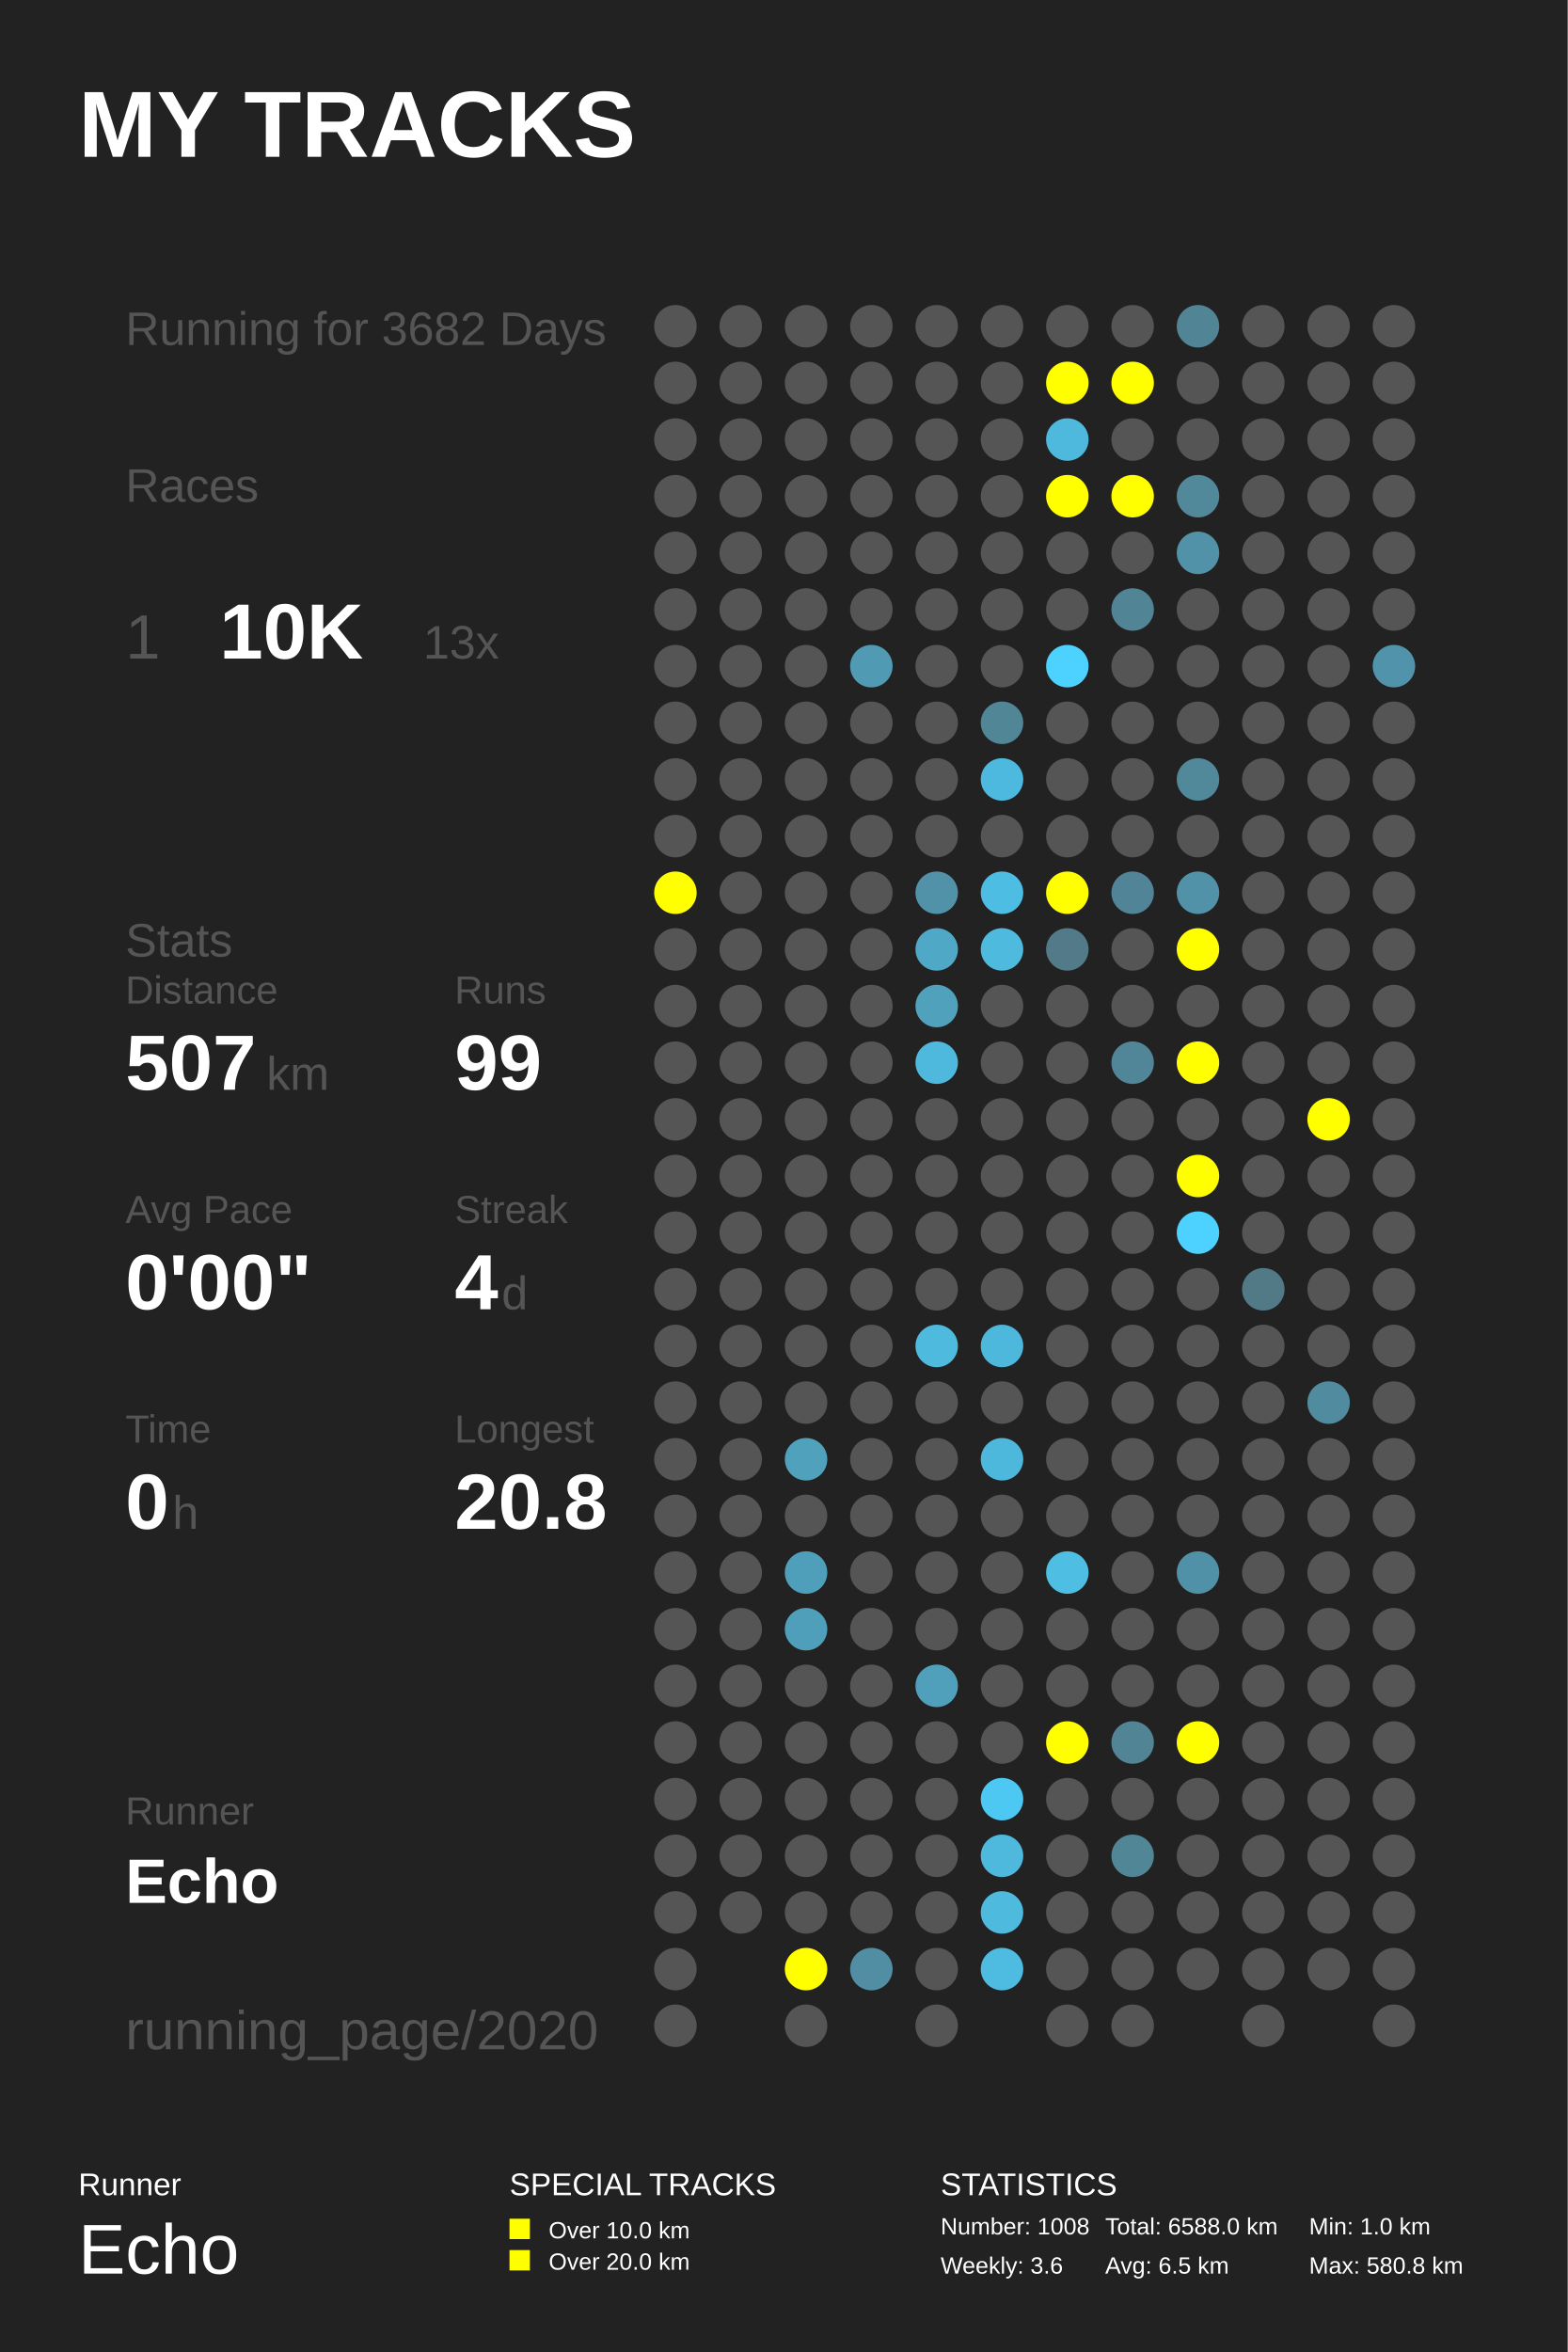
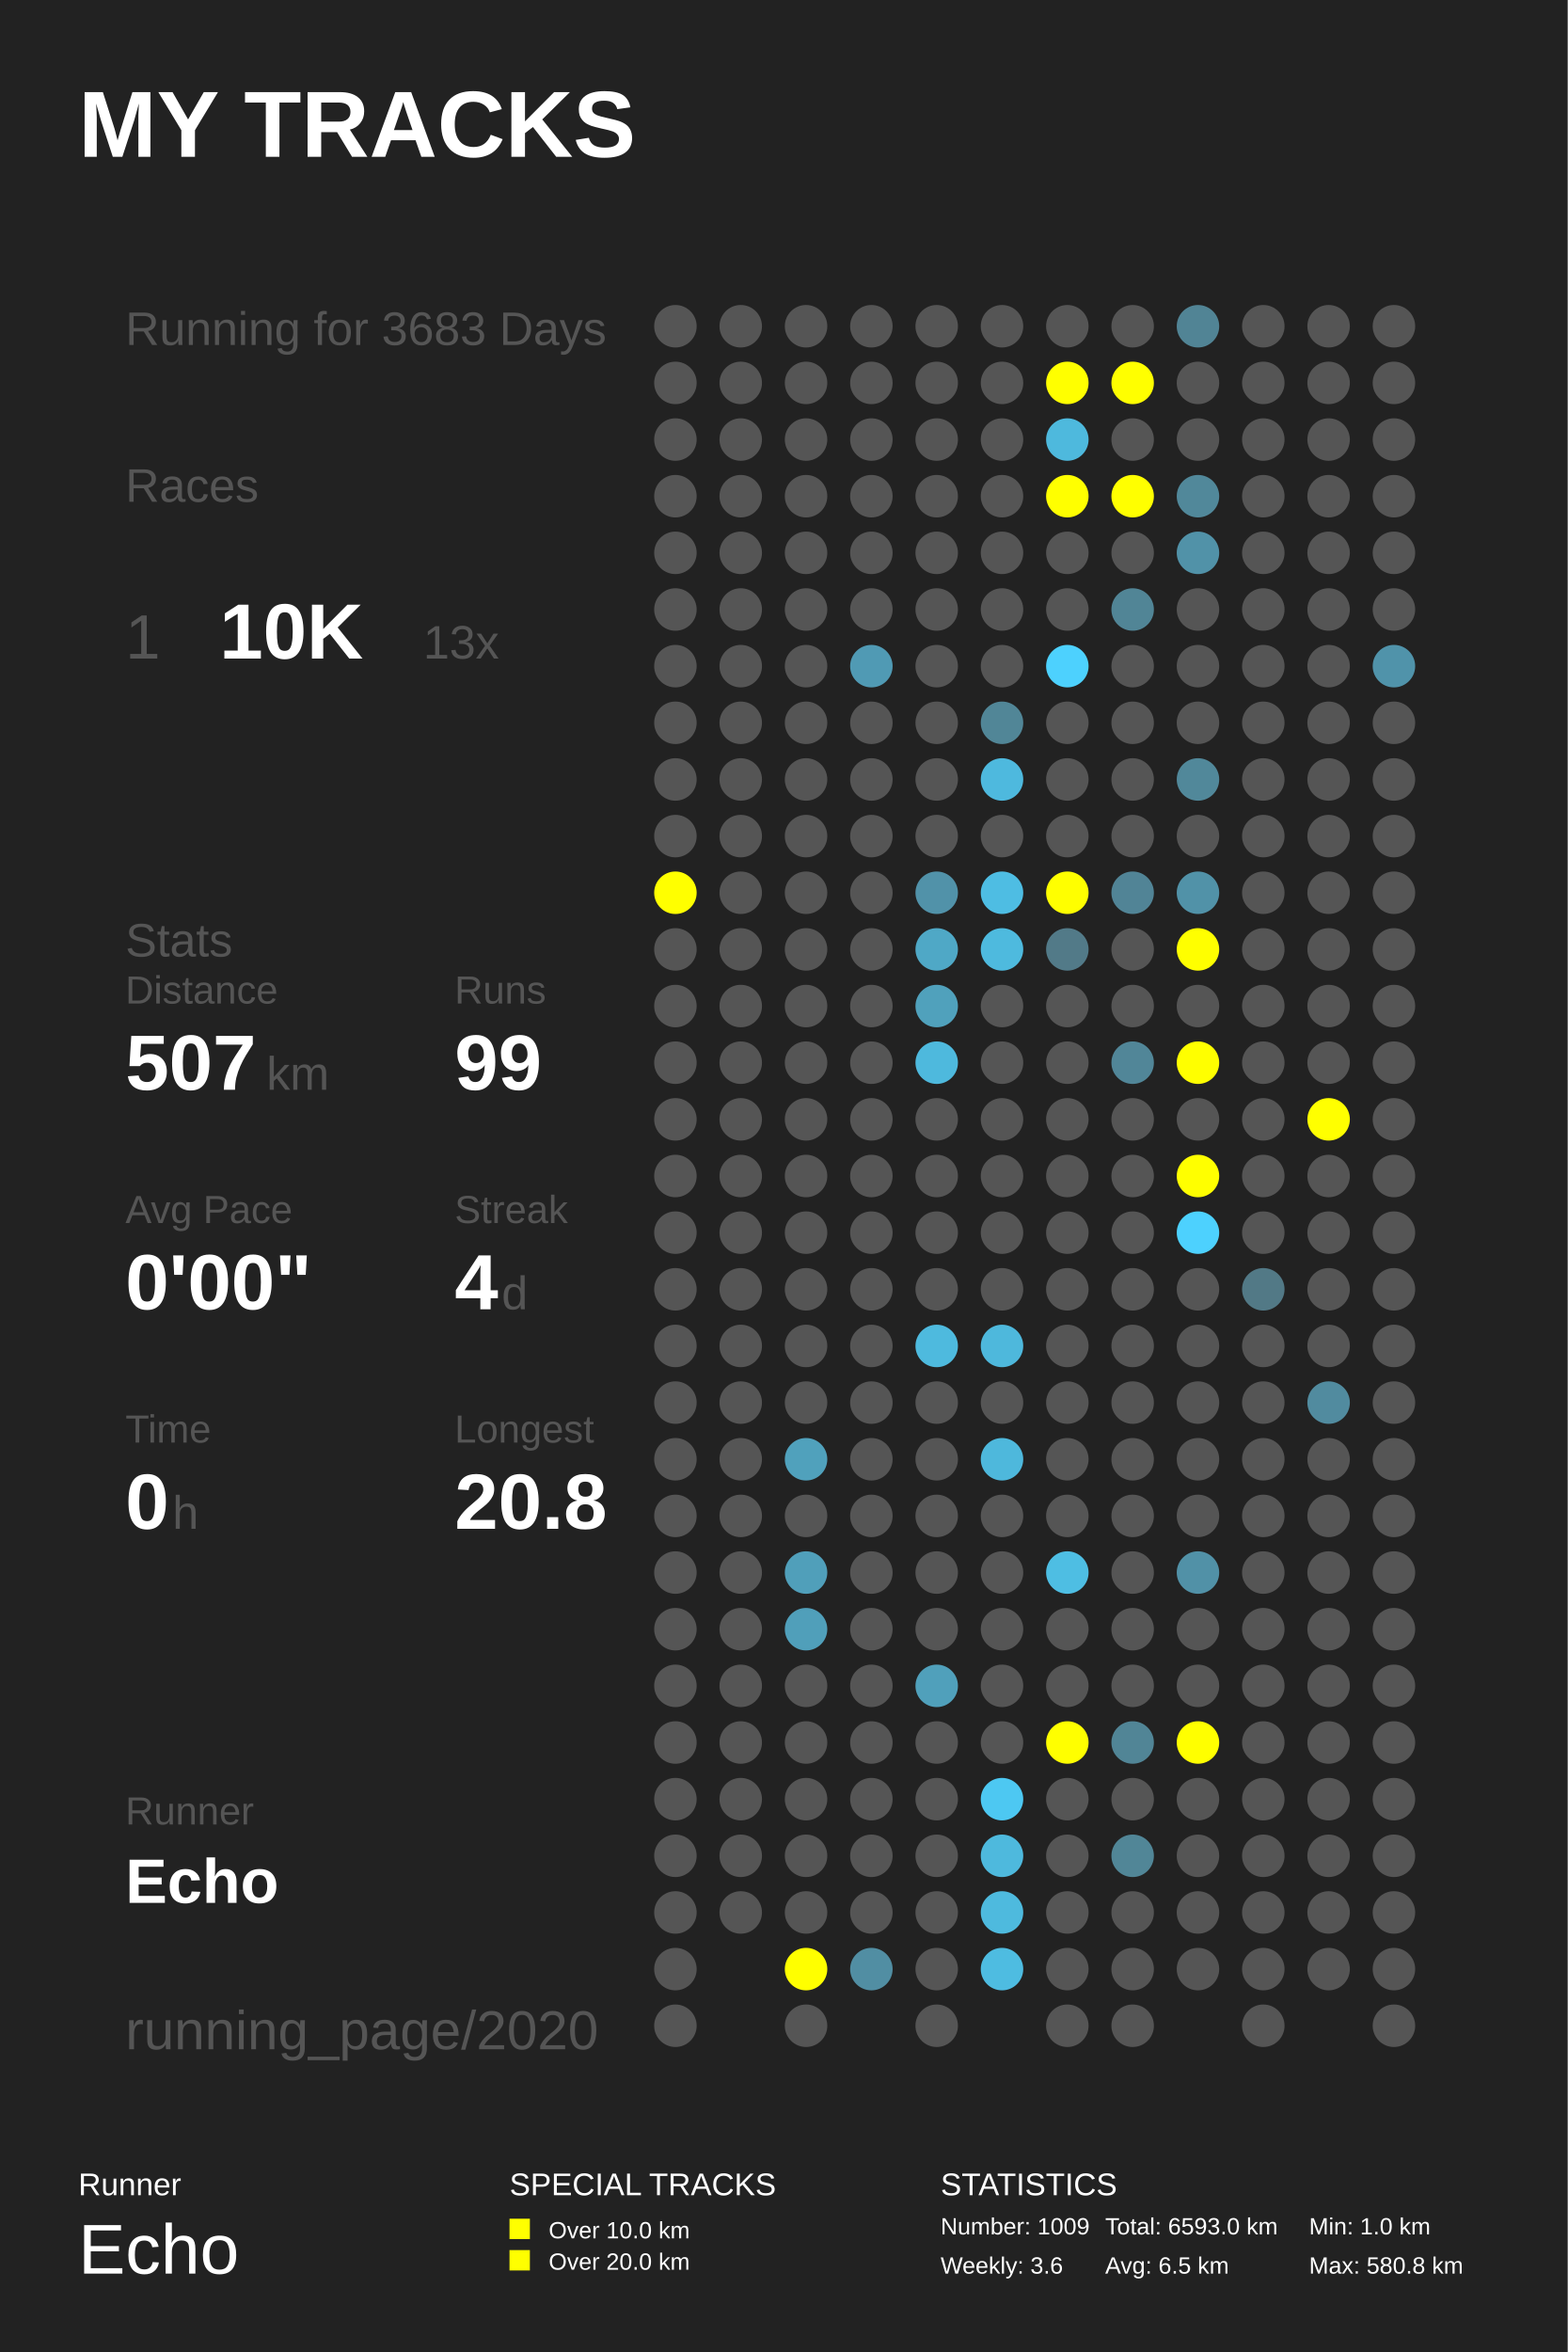
<svg xmlns="http://www.w3.org/2000/svg" baseProfile="full" height="300mm" version="1.1" viewBox="0,0,200,300" width="200mm">
  <defs />
  <rect fill="#222222" height="300" width="200" x="0" y="0" />
  <text fill="#FFFFFF" style="font-size:12px; font-family:Arial; font-weight:bold;" x="10" y="20">MY TRACKS</text>
  <text fill="#FFFFFF" style="font-size:4px; font-family:Arial" x="10" y="280">Runner</text>
  <text fill="#FFFFFF" style="font-size:9px; font-family:Arial" x="10" y="290">Echo</text>
  <text fill="#FFFFFF" style="font-size:4px; font-family:Arial" x="65" y="280">SPECIAL TRACKS</text>
  <rect fill="#FFFF00" height="2.6" width="2.6" x="65" y="283" />
  <text fill="#FFFFFF" style="font-size:3px; font-family:Arial" x="70" y="285.5">Over 10.0 km</text>
  <rect fill="#FFFF00" height="2.6" width="2.6" x="65" y="287" />
  <text fill="#FFFFFF" style="font-size:3px; font-family:Arial" x="70" y="289.5">Over 20.0 km</text>
  <text fill="#FFFFFF" style="font-size:4px; font-family:Arial" x="120" y="280">STATISTICS</text>
-   <text fill="#FFFFFF" style="font-size:3px; font-family:Arial" x="120" y="285">Number: 1008</text>
+   <text fill="#FFFFFF" style="font-size:3px; font-family:Arial" x="120" y="285">Number: 1009</text>
  <text fill="#FFFFFF" style="font-size:3px; font-family:Arial" x="120" y="290">Weekly: 3.6</text>
-   <text fill="#FFFFFF" style="font-size:3px; font-family:Arial" x="141" y="285">Total: 6588.0 km</text>
+   <text fill="#FFFFFF" style="font-size:3px; font-family:Arial" x="141" y="285">Total: 6593.0 km</text>
  <text fill="#FFFFFF" style="font-size:3px; font-family:Arial" x="141" y="290">Avg: 6.5 km</text>
  <text fill="#FFFFFF" style="font-size:3px; font-family:Arial" x="167" y="285">Min: 1.0 km</text>
  <text fill="#FFFFFF" style="font-size:3px; font-family:Arial" x="167" y="290">Max: 580.8 km</text>
-   <text fill="#555555" style="font-size:6px; font-family:Arial;" x="16" y="44">Running for 3682 Days</text>
+   <text fill="#555555" style="font-size:6px; font-family:Arial;" x="16" y="44">Running for 3683 Days</text>
  <text fill="#555555" style="font-size:6px; font-family:Arial;" x="16" y="64">Races</text>
  <text fill="#555555" style="font-size:8px; font-family:Arial;" x="16" y="84">1</text>
  <text fill="#FFFFFF" style="font-size:10px; font-family:Arial; font-weight:bold;" x="28" y="84">10K</text>
  <text fill="#555555" style="font-size:6px; font-family:Arial;" x="54" y="84">13x</text>
  <text fill="#555555" style="font-size:6px; font-family:Arial;" x="16" y="122">Stats</text>
  <text fill="#555555" style="font-size:5px; font-family:Arial;" x="16" y="128">Distance</text>
  <text fill="#FFFFFF" style="font-size:10px; font-family:Arial; font-weight:bold;" x="16" y="139">507</text>
  <text fill="#555555" style="font-size:6px; font-family:Arial;" x="34" y="139">km</text>
  <text fill="#555555" style="font-size:5px; font-family:Arial;" x="58" y="128">Runs</text>
  <text fill="#FFFFFF" style="font-size:10px; font-family:Arial; font-weight:bold;" x="58" y="139">99</text>
  <text fill="#555555" style="font-size:5px; font-family:Arial;" x="16" y="156">Avg Pace</text>
  <text fill="#FFFFFF" style="font-size:10px; font-family:Arial; font-weight:bold;" x="16" y="167">0'00"</text>
  <text fill="#555555" style="font-size:5px; font-family:Arial;" x="58" y="156">Streak</text>
  <text fill="#FFFFFF" style="font-size:10px; font-family:Arial; font-weight:bold;" x="58" y="167">4</text>
  <text fill="#555555" style="font-size:6px; font-family:Arial;" x="64" y="167">d</text>
  <text fill="#555555" style="font-size:5px; font-family:Arial;" x="16" y="184">Time</text>
  <text fill="#FFFFFF" style="font-size:10px; font-family:Arial; font-weight:bold;" x="16" y="195">0</text>
  <text fill="#555555" style="font-size:6px; font-family:Arial;" x="22" y="195">h</text>
  <text fill="#555555" style="font-size:5px; font-family:Arial;" x="58" y="184">Longest</text>
  <text fill="#FFFFFF" style="font-size:10px; font-family:Arial; font-weight:bold;" x="58" y="195">20.8</text>
  <text fill="#555555" style="font-size:5px; font-family:Arial;" x="16" y="232.71">Runner</text>
  <text fill="#FFFFFF" style="font-size:8px; font-family:Arial; font-weight:bold;" x="16" y="242.71">Echo</text>
  <text fill="#555555" style="font-size:7px; font-family:Arial;" x="16" y="261.387">running_page/2020</text>
  <circle cx="86.167" cy="41.613" fill="#555555" r="2.71" />
  <circle cx="86.167" cy="48.839" fill="#555555" r="2.71" />
  <circle cx="86.167" cy="56.065" fill="#555555" r="2.71" />
  <circle cx="86.167" cy="63.29" fill="#555555" r="2.71" />
  <circle cx="86.167" cy="70.516" fill="#555555" r="2.71" />
  <circle cx="86.167" cy="77.742" fill="#555555" r="2.71" />
  <circle cx="86.167" cy="84.968" fill="#555555" r="2.71" />
  <circle cx="86.167" cy="92.194" fill="#555555" r="2.71" />
  <circle cx="86.167" cy="99.419" fill="#555555" r="2.71" />
  <circle cx="86.167" cy="106.645" fill="#555555" r="2.71" />
  <circle cx="86.167" cy="113.871" fill="#FFFF00" r="2.71" />
  <circle cx="86.167" cy="121.097" fill="#555555" r="2.71" />
  <circle cx="86.167" cy="128.323" fill="#555555" r="2.71" />
  <circle cx="86.167" cy="135.548" fill="#555555" r="2.71" />
  <circle cx="86.167" cy="142.774" fill="#555555" r="2.71" />
  <circle cx="86.167" cy="150.0" fill="#555555" r="2.71" />
  <circle cx="86.167" cy="157.226" fill="#555555" r="2.71" />
  <circle cx="86.167" cy="164.452" fill="#555555" r="2.71" />
  <circle cx="86.167" cy="171.677" fill="#555555" r="2.71" />
  <circle cx="86.167" cy="178.903" fill="#555555" r="2.71" />
  <circle cx="86.167" cy="186.129" fill="#555555" r="2.71" />
  <circle cx="86.167" cy="193.355" fill="#555555" r="2.71" />
  <circle cx="86.167" cy="200.581" fill="#555555" r="2.71" />
  <circle cx="86.167" cy="207.806" fill="#555555" r="2.71" />
  <circle cx="86.167" cy="215.032" fill="#555555" r="2.71" />
  <circle cx="86.167" cy="222.258" fill="#555555" r="2.71" />
  <circle cx="86.167" cy="229.484" fill="#555555" r="2.71" />
  <circle cx="86.167" cy="236.71" fill="#555555" r="2.71" />
  <circle cx="86.167" cy="243.935" fill="#555555" r="2.71" />
  <circle cx="86.167" cy="251.161" fill="#555555" r="2.71" />
  <circle cx="86.167" cy="258.387" fill="#555555" r="2.71" />
  <circle cx="94.5" cy="41.613" fill="#555555" r="2.71" />
  <circle cx="94.5" cy="48.839" fill="#555555" r="2.71" />
  <circle cx="94.5" cy="56.065" fill="#555555" r="2.71" />
  <circle cx="94.5" cy="63.29" fill="#555555" r="2.71" />
  <circle cx="94.5" cy="70.516" fill="#555555" r="2.71" />
  <circle cx="94.5" cy="77.742" fill="#555555" r="2.71" />
  <circle cx="94.5" cy="84.968" fill="#555555" r="2.71" />
  <circle cx="94.5" cy="92.194" fill="#555555" r="2.71" />
  <circle cx="94.5" cy="99.419" fill="#555555" r="2.71" />
  <circle cx="94.5" cy="106.645" fill="#555555" r="2.71" />
  <circle cx="94.5" cy="113.871" fill="#555555" r="2.71" />
  <circle cx="94.5" cy="121.097" fill="#555555" r="2.71" />
  <circle cx="94.5" cy="128.323" fill="#555555" r="2.71" />
  <circle cx="94.5" cy="135.548" fill="#555555" r="2.71" />
  <circle cx="94.5" cy="142.774" fill="#555555" r="2.71" />
  <circle cx="94.5" cy="150.0" fill="#555555" r="2.71" />
  <circle cx="94.5" cy="157.226" fill="#555555" r="2.71" />
  <circle cx="94.5" cy="164.452" fill="#555555" r="2.71" />
  <circle cx="94.5" cy="171.677" fill="#555555" r="2.71" />
  <circle cx="94.5" cy="178.903" fill="#555555" r="2.71" />
  <circle cx="94.5" cy="186.129" fill="#555555" r="2.71" />
  <circle cx="94.5" cy="193.355" fill="#555555" r="2.71" />
  <circle cx="94.5" cy="200.581" fill="#555555" r="2.71" />
  <circle cx="94.5" cy="207.806" fill="#555555" r="2.71" />
  <circle cx="94.5" cy="215.032" fill="#555555" r="2.71" />
  <circle cx="94.5" cy="222.258" fill="#555555" r="2.71" />
  <circle cx="94.5" cy="229.484" fill="#555555" r="2.71" />
  <circle cx="94.5" cy="236.71" fill="#555555" r="2.71" />
  <circle cx="94.5" cy="243.935" fill="#555555" r="2.71" />
  <circle cx="102.833" cy="41.613" fill="#555555" r="2.71" />
  <circle cx="102.833" cy="48.839" fill="#555555" r="2.71" />
  <circle cx="102.833" cy="56.065" fill="#555555" r="2.71" />
  <circle cx="102.833" cy="63.29" fill="#555555" r="2.71" />
  <circle cx="102.833" cy="70.516" fill="#555555" r="2.71" />
  <circle cx="102.833" cy="77.742" fill="#555555" r="2.71" />
  <circle cx="102.833" cy="84.968" fill="#555555" r="2.71" />
  <circle cx="102.833" cy="92.194" fill="#555555" r="2.71" />
  <circle cx="102.833" cy="99.419" fill="#555555" r="2.71" />
  <circle cx="102.833" cy="106.645" fill="#555555" r="2.71" />
  <circle cx="102.833" cy="113.871" fill="#555555" r="2.71" />
  <circle cx="102.833" cy="121.097" fill="#555555" r="2.71" />
  <circle cx="102.833" cy="128.323" fill="#555555" r="2.71" />
  <circle cx="102.833" cy="135.548" fill="#555555" r="2.71" />
  <circle cx="102.833" cy="142.774" fill="#555555" r="2.71" />
  <circle cx="102.833" cy="150.0" fill="#555555" r="2.71" />
  <circle cx="102.833" cy="157.226" fill="#555555" r="2.71" />
  <circle cx="102.833" cy="164.452" fill="#555555" r="2.71" />
  <circle cx="102.833" cy="171.677" fill="#555555" r="2.71" />
  <circle cx="102.833" cy="178.903" fill="#555555" r="2.71" />
  <circle cx="102.833" cy="186.129" fill="#50a1bc" r="2.71" />
  <circle cx="102.833" cy="193.355" fill="#555555" r="2.71" />
  <circle cx="102.833" cy="200.581" fill="#509fba" r="2.71" />
  <circle cx="102.833" cy="207.806" fill="#509fba" r="2.71" />
  <circle cx="102.833" cy="215.032" fill="#555555" r="2.71" />
  <circle cx="102.833" cy="222.258" fill="#555555" r="2.71" />
  <circle cx="102.833" cy="229.484" fill="#555555" r="2.71" />
  <circle cx="102.833" cy="236.71" fill="#555555" r="2.71" />
  <circle cx="102.833" cy="243.935" fill="#555555" r="2.71" />
  <circle cx="102.833" cy="251.161" fill="#FFFF00" r="2.71" />
  <circle cx="102.833" cy="258.387" fill="#555555" r="2.71" />
  <circle cx="111.167" cy="41.613" fill="#555555" r="2.71" />
  <circle cx="111.167" cy="48.839" fill="#555555" r="2.71" />
  <circle cx="111.167" cy="56.065" fill="#555555" r="2.71" />
  <circle cx="111.167" cy="63.29" fill="#555555" r="2.71" />
  <circle cx="111.167" cy="70.516" fill="#555555" r="2.71" />
  <circle cx="111.167" cy="77.742" fill="#555555" r="2.71" />
  <circle cx="111.167" cy="84.968" fill="#509ab4" r="2.71" />
  <circle cx="111.167" cy="92.194" fill="#555555" r="2.71" />
  <circle cx="111.167" cy="99.419" fill="#555555" r="2.71" />
  <circle cx="111.167" cy="106.645" fill="#555555" r="2.71" />
  <circle cx="111.167" cy="113.871" fill="#555555" r="2.71" />
  <circle cx="111.167" cy="121.097" fill="#555555" r="2.71" />
  <circle cx="111.167" cy="128.323" fill="#555555" r="2.71" />
  <circle cx="111.167" cy="135.548" fill="#555555" r="2.71" />
  <circle cx="111.167" cy="142.774" fill="#555555" r="2.71" />
  <circle cx="111.167" cy="150.0" fill="#555555" r="2.71" />
  <circle cx="111.167" cy="157.226" fill="#555555" r="2.71" />
  <circle cx="111.167" cy="164.452" fill="#555555" r="2.71" />
  <circle cx="111.167" cy="171.677" fill="#555555" r="2.71" />
  <circle cx="111.167" cy="178.903" fill="#555555" r="2.71" />
  <circle cx="111.167" cy="186.129" fill="#555555" r="2.71" />
  <circle cx="111.167" cy="193.355" fill="#555555" r="2.71" />
  <circle cx="111.167" cy="200.581" fill="#555555" r="2.71" />
  <circle cx="111.167" cy="207.806" fill="#555555" r="2.71" />
  <circle cx="111.167" cy="215.032" fill="#555555" r="2.71" />
  <circle cx="111.167" cy="222.258" fill="#555555" r="2.71" />
  <circle cx="111.167" cy="229.484" fill="#555555" r="2.71" />
  <circle cx="111.167" cy="236.71" fill="#555555" r="2.71" />
  <circle cx="111.167" cy="243.935" fill="#555555" r="2.71" />
  <circle cx="111.167" cy="251.161" fill="#518ea3" r="2.71" />
  <circle cx="119.5" cy="41.613" fill="#555555" r="2.71" />
  <circle cx="119.5" cy="48.839" fill="#555555" r="2.71" />
  <circle cx="119.5" cy="56.065" fill="#555555" r="2.71" />
  <circle cx="119.5" cy="63.29" fill="#555555" r="2.71" />
  <circle cx="119.5" cy="70.516" fill="#555555" r="2.71" />
  <circle cx="119.5" cy="77.742" fill="#555555" r="2.71" />
  <circle cx="119.5" cy="84.968" fill="#555555" r="2.71" />
  <circle cx="119.5" cy="92.194" fill="#555555" r="2.71" />
  <circle cx="119.5" cy="99.419" fill="#555555" r="2.71" />
  <circle cx="119.5" cy="106.645" fill="#555555" r="2.71" />
  <circle cx="119.5" cy="113.871" fill="#5192a9" r="2.71" />
  <circle cx="119.5" cy="121.097" fill="#4fa8c6" r="2.71" />
  <circle cx="119.5" cy="128.323" fill="#50a1bc" r="2.71" />
  <circle cx="119.5" cy="135.548" fill="#4eb9dd" r="2.71" />
  <circle cx="119.5" cy="142.774" fill="#555555" r="2.71" />
  <circle cx="119.5" cy="150.0" fill="#555555" r="2.71" />
  <circle cx="119.5" cy="157.226" fill="#555555" r="2.71" />
  <circle cx="119.5" cy="164.452" fill="#555555" r="2.71" />
  <circle cx="119.5" cy="171.677" fill="#4ebade" r="2.71" />
  <circle cx="119.5" cy="178.903" fill="#555555" r="2.71" />
  <circle cx="119.5" cy="186.129" fill="#555555" r="2.71" />
  <circle cx="119.5" cy="193.355" fill="#555555" r="2.71" />
  <circle cx="119.5" cy="200.581" fill="#555555" r="2.71" />
  <circle cx="119.5" cy="207.806" fill="#555555" r="2.71" />
  <circle cx="119.5" cy="215.032" fill="#50a0bb" r="2.71" />
  <circle cx="119.5" cy="222.258" fill="#555555" r="2.71" />
  <circle cx="119.5" cy="229.484" fill="#555555" r="2.71" />
  <circle cx="119.5" cy="236.71" fill="#555555" r="2.71" />
  <circle cx="119.5" cy="243.935" fill="#555555" r="2.71" />
  <circle cx="119.5" cy="251.161" fill="#555555" r="2.71" />
  <circle cx="119.5" cy="258.387" fill="#555555" r="2.71" />
  <circle cx="127.833" cy="41.613" fill="#555555" r="2.71" />
  <circle cx="127.833" cy="48.839" fill="#555555" r="2.71" />
  <circle cx="127.833" cy="56.065" fill="#555555" r="2.71" />
  <circle cx="127.833" cy="63.29" fill="#555555" r="2.71" />
  <circle cx="127.833" cy="70.516" fill="#555555" r="2.71" />
  <circle cx="127.833" cy="77.742" fill="#555555" r="2.71" />
  <circle cx="127.833" cy="84.968" fill="#555555" r="2.71" />
  <circle cx="127.833" cy="92.194" fill="#518697" r="2.71" />
  <circle cx="127.833" cy="99.419" fill="#4eb9de" r="2.71" />
  <circle cx="127.833" cy="106.645" fill="#555555" r="2.71" />
  <circle cx="127.833" cy="113.871" fill="#4ebde3" r="2.71" />
  <circle cx="127.833" cy="121.097" fill="#4ebade" r="2.71" />
  <circle cx="127.833" cy="128.323" fill="#555555" r="2.71" />
  <circle cx="127.833" cy="135.548" fill="#555555" r="2.71" />
  <circle cx="127.833" cy="142.774" fill="#555555" r="2.71" />
  <circle cx="127.833" cy="150.0" fill="#555555" r="2.71" />
  <circle cx="127.833" cy="157.226" fill="#555555" r="2.71" />
  <circle cx="127.833" cy="164.452" fill="#555555" r="2.71" />
  <circle cx="127.833" cy="171.677" fill="#4eb8dc" r="2.71" />
  <circle cx="127.833" cy="178.903" fill="#555555" r="2.71" />
  <circle cx="127.833" cy="186.129" fill="#4eb8dc" r="2.71" />
  <circle cx="127.833" cy="193.355" fill="#555555" r="2.71" />
  <circle cx="127.833" cy="200.581" fill="#555555" r="2.71" />
  <circle cx="127.833" cy="207.806" fill="#555555" r="2.71" />
  <circle cx="127.833" cy="215.032" fill="#555555" r="2.71" />
  <circle cx="127.833" cy="222.258" fill="#555555" r="2.71" />
  <circle cx="127.833" cy="229.484" fill="#4dc8f2" r="2.71" />
  <circle cx="127.833" cy="236.71" fill="#4eb9dd" r="2.71" />
  <circle cx="127.833" cy="243.935" fill="#4ebade" r="2.71" />
  <circle cx="127.833" cy="251.161" fill="#4ebce1" r="2.71" />
  <circle cx="136.167" cy="41.613" fill="#555555" r="2.71" />
  <circle cx="136.167" cy="48.839" fill="#FFFF00" r="2.71" />
  <circle cx="136.167" cy="56.065" fill="#4eb9dd" r="2.71" />
  <circle cx="136.167" cy="63.29" fill="#FFFF00" r="2.71" />
  <circle cx="136.167" cy="70.516" fill="#555555" r="2.71" />
  <circle cx="136.167" cy="77.742" fill="#555555" r="2.71" />
  <circle cx="136.167" cy="84.968" fill="#4dd1fe" r="2.71" />
  <circle cx="136.167" cy="92.194" fill="#555555" r="2.71" />
  <circle cx="136.167" cy="99.419" fill="#555555" r="2.71" />
  <circle cx="136.167" cy="106.645" fill="#555555" r="2.71" />
  <circle cx="136.167" cy="113.871" fill="#FFFF00" r="2.71" />
  <circle cx="136.167" cy="121.097" fill="#527a88" r="2.71" />
  <circle cx="136.167" cy="128.323" fill="#555555" r="2.71" />
  <circle cx="136.167" cy="135.548" fill="#555555" r="2.71" />
  <circle cx="136.167" cy="142.774" fill="#555555" r="2.71" />
  <circle cx="136.167" cy="150.0" fill="#555555" r="2.71" />
  <circle cx="136.167" cy="157.226" fill="#555555" r="2.71" />
  <circle cx="136.167" cy="164.452" fill="#555555" r="2.71" />
  <circle cx="136.167" cy="171.677" fill="#555555" r="2.71" />
  <circle cx="136.167" cy="178.903" fill="#555555" r="2.71" />
  <circle cx="136.167" cy="186.129" fill="#555555" r="2.71" />
  <circle cx="136.167" cy="193.355" fill="#555555" r="2.71" />
  <circle cx="136.167" cy="200.581" fill="#4ebee3" r="2.71" />
  <circle cx="136.167" cy="207.806" fill="#555555" r="2.71" />
  <circle cx="136.167" cy="215.032" fill="#555555" r="2.71" />
  <circle cx="136.167" cy="222.258" fill="#FFFF00" r="2.71" />
  <circle cx="136.167" cy="229.484" fill="#555555" r="2.71" />
  <circle cx="136.167" cy="236.71" fill="#555555" r="2.71" />
  <circle cx="136.167" cy="243.935" fill="#555555" r="2.71" />
  <circle cx="136.167" cy="251.161" fill="#555555" r="2.71" />
  <circle cx="136.167" cy="258.387" fill="#555555" r="2.71" />
  <circle cx="144.5" cy="41.613" fill="#555555" r="2.71" />
  <circle cx="144.5" cy="48.839" fill="#FFFF00" r="2.71" />
  <circle cx="144.5" cy="56.065" fill="#555555" r="2.71" />
  <circle cx="144.5" cy="63.29" fill="#FFFF00" r="2.71" />
  <circle cx="144.5" cy="70.516" fill="#555555" r="2.71" />
  <circle cx="144.5" cy="77.742" fill="#518596" r="2.71" />
  <circle cx="144.5" cy="84.968" fill="#555555" r="2.71" />
  <circle cx="144.5" cy="92.194" fill="#555555" r="2.71" />
  <circle cx="144.5" cy="99.419" fill="#555555" r="2.71" />
  <circle cx="144.5" cy="106.645" fill="#555555" r="2.71" />
  <circle cx="144.5" cy="113.871" fill="#518496" r="2.71" />
  <circle cx="144.5" cy="121.097" fill="#555555" r="2.71" />
  <circle cx="144.5" cy="128.323" fill="#555555" r="2.71" />
  <circle cx="144.5" cy="135.548" fill="#518698" r="2.71" />
  <circle cx="144.5" cy="142.774" fill="#555555" r="2.71" />
  <circle cx="144.5" cy="150.0" fill="#555555" r="2.71" />
  <circle cx="144.5" cy="157.226" fill="#555555" r="2.71" />
  <circle cx="144.5" cy="164.452" fill="#555555" r="2.71" />
  <circle cx="144.5" cy="171.677" fill="#555555" r="2.71" />
  <circle cx="144.5" cy="178.903" fill="#555555" r="2.71" />
  <circle cx="144.5" cy="186.129" fill="#555555" r="2.71" />
  <circle cx="144.5" cy="193.355" fill="#555555" r="2.71" />
  <circle cx="144.5" cy="200.581" fill="#555555" r="2.71" />
  <circle cx="144.5" cy="207.806" fill="#555555" r="2.71" />
  <circle cx="144.5" cy="215.032" fill="#555555" r="2.71" />
  <circle cx="144.5" cy="222.258" fill="#518596" r="2.71" />
  <circle cx="144.5" cy="229.484" fill="#555555" r="2.71" />
  <circle cx="144.5" cy="236.71" fill="#518697" r="2.71" />
  <circle cx="144.5" cy="243.935" fill="#555555" r="2.71" />
  <circle cx="144.5" cy="251.161" fill="#555555" r="2.71" />
  <circle cx="144.5" cy="258.387" fill="#555555" r="2.71" />
  <circle cx="152.833" cy="41.613" fill="#518495" r="2.71" />
  <circle cx="152.833" cy="48.839" fill="#555555" r="2.71" />
  <circle cx="152.833" cy="56.065" fill="#555555" r="2.71" />
  <circle cx="152.833" cy="63.29" fill="#51889a" r="2.71" />
  <circle cx="152.833" cy="70.516" fill="#5192a8" r="2.71" />
  <circle cx="152.833" cy="77.742" fill="#555555" r="2.71" />
  <circle cx="152.833" cy="84.968" fill="#555555" r="2.71" />
  <circle cx="152.833" cy="92.194" fill="#555555" r="2.71" />
  <circle cx="152.833" cy="99.419" fill="#51889a" r="2.71" />
  <circle cx="152.833" cy="106.645" fill="#555555" r="2.71" />
  <circle cx="152.833" cy="113.871" fill="#5192a8" r="2.71" />
  <circle cx="152.833" cy="121.097" fill="#FFFF00" r="2.71" />
  <circle cx="152.833" cy="128.323" fill="#555555" r="2.71" />
  <circle cx="152.833" cy="135.548" fill="#FFFF00" r="2.71" />
  <circle cx="152.833" cy="142.774" fill="#555555" r="2.71" />
  <circle cx="152.833" cy="150.0" fill="#FFFF00" r="2.71" />
  <circle cx="152.833" cy="157.226" fill="#4dd1fe" r="2.71" />
  <circle cx="152.833" cy="164.452" fill="#555555" r="2.71" />
  <circle cx="152.833" cy="171.677" fill="#555555" r="2.71" />
  <circle cx="152.833" cy="178.903" fill="#555555" r="2.71" />
  <circle cx="152.833" cy="186.129" fill="#555555" r="2.71" />
  <circle cx="152.833" cy="193.355" fill="#555555" r="2.71" />
  <circle cx="152.833" cy="200.581" fill="#5191a7" r="2.71" />
  <circle cx="152.833" cy="207.806" fill="#555555" r="2.71" />
  <circle cx="152.833" cy="215.032" fill="#555555" r="2.71" />
  <circle cx="152.833" cy="222.258" fill="#FFFF00" r="2.71" />
  <circle cx="152.833" cy="229.484" fill="#555555" r="2.71" />
  <circle cx="152.833" cy="236.71" fill="#555555" r="2.71" />
  <circle cx="152.833" cy="243.935" fill="#555555" r="2.71" />
  <circle cx="152.833" cy="251.161" fill="#555555" r="2.71" />
  <circle cx="161.167" cy="41.613" fill="#555555" r="2.71" />
  <circle cx="161.167" cy="48.839" fill="#555555" r="2.71" />
  <circle cx="161.167" cy="56.065" fill="#555555" r="2.71" />
  <circle cx="161.167" cy="63.29" fill="#555555" r="2.71" />
  <circle cx="161.167" cy="70.516" fill="#555555" r="2.71" />
  <circle cx="161.167" cy="77.742" fill="#555555" r="2.71" />
  <circle cx="161.167" cy="84.968" fill="#555555" r="2.71" />
  <circle cx="161.167" cy="92.194" fill="#555555" r="2.71" />
  <circle cx="161.167" cy="99.419" fill="#555555" r="2.71" />
  <circle cx="161.167" cy="106.645" fill="#555555" r="2.71" />
  <circle cx="161.167" cy="113.871" fill="#555555" r="2.71" />
  <circle cx="161.167" cy="121.097" fill="#555555" r="2.71" />
  <circle cx="161.167" cy="128.323" fill="#555555" r="2.71" />
  <circle cx="161.167" cy="135.548" fill="#555555" r="2.71" />
  <circle cx="161.167" cy="142.774" fill="#555555" r="2.71" />
  <circle cx="161.167" cy="150.0" fill="#555555" r="2.71" />
  <circle cx="161.167" cy="157.226" fill="#555555" r="2.71" />
  <circle cx="161.167" cy="164.452" fill="#527986" r="2.71" />
  <circle cx="161.167" cy="171.677" fill="#555555" r="2.71" />
  <circle cx="161.167" cy="178.903" fill="#555555" r="2.71" />
  <circle cx="161.167" cy="186.129" fill="#555555" r="2.71" />
  <circle cx="161.167" cy="193.355" fill="#555555" r="2.71" />
  <circle cx="161.167" cy="200.581" fill="#555555" r="2.71" />
  <circle cx="161.167" cy="207.806" fill="#555555" r="2.71" />
  <circle cx="161.167" cy="215.032" fill="#555555" r="2.71" />
  <circle cx="161.167" cy="222.258" fill="#555555" r="2.71" />
  <circle cx="161.167" cy="229.484" fill="#555555" r="2.71" />
  <circle cx="161.167" cy="236.71" fill="#555555" r="2.71" />
  <circle cx="161.167" cy="243.935" fill="#555555" r="2.71" />
  <circle cx="161.167" cy="251.161" fill="#555555" r="2.71" />
  <circle cx="161.167" cy="258.387" fill="#555555" r="2.71" />
  <circle cx="169.5" cy="41.613" fill="#555555" r="2.71" />
  <circle cx="169.5" cy="48.839" fill="#555555" r="2.71" />
  <circle cx="169.5" cy="56.065" fill="#555555" r="2.71" />
  <circle cx="169.5" cy="63.29" fill="#555555" r="2.71" />
  <circle cx="169.5" cy="70.516" fill="#555555" r="2.71" />
  <circle cx="169.5" cy="77.742" fill="#555555" r="2.71" />
  <circle cx="169.5" cy="84.968" fill="#555555" r="2.71" />
  <circle cx="169.5" cy="92.194" fill="#555555" r="2.71" />
  <circle cx="169.5" cy="99.419" fill="#555555" r="2.71" />
  <circle cx="169.5" cy="106.645" fill="#555555" r="2.71" />
  <circle cx="169.5" cy="113.871" fill="#555555" r="2.71" />
  <circle cx="169.5" cy="121.097" fill="#555555" r="2.71" />
  <circle cx="169.5" cy="128.323" fill="#555555" r="2.71" />
  <circle cx="169.5" cy="135.548" fill="#555555" r="2.71" />
  <circle cx="169.5" cy="142.774" fill="#FFFF00" r="2.71" />
  <circle cx="169.5" cy="150.0" fill="#555555" r="2.71" />
  <circle cx="169.5" cy="157.226" fill="#555555" r="2.71" />
  <circle cx="169.5" cy="164.452" fill="#555555" r="2.71" />
  <circle cx="169.5" cy="171.677" fill="#555555" r="2.71" />
  <circle cx="169.5" cy="178.903" fill="#518b9f" r="2.71" />
  <circle cx="169.5" cy="186.129" fill="#555555" r="2.71" />
  <circle cx="169.5" cy="193.355" fill="#555555" r="2.71" />
  <circle cx="169.5" cy="200.581" fill="#555555" r="2.71" />
  <circle cx="169.5" cy="207.806" fill="#555555" r="2.71" />
  <circle cx="169.5" cy="215.032" fill="#555555" r="2.71" />
  <circle cx="169.5" cy="222.258" fill="#555555" r="2.71" />
  <circle cx="169.5" cy="229.484" fill="#555555" r="2.71" />
  <circle cx="169.5" cy="236.71" fill="#555555" r="2.71" />
  <circle cx="169.5" cy="243.935" fill="#555555" r="2.71" />
  <circle cx="169.5" cy="251.161" fill="#555555" r="2.71" />
  <circle cx="177.833" cy="41.613" fill="#555555" r="2.71" />
  <circle cx="177.833" cy="48.839" fill="#555555" r="2.71" />
  <circle cx="177.833" cy="56.065" fill="#555555" r="2.71" />
  <circle cx="177.833" cy="63.29" fill="#555555" r="2.71" />
  <circle cx="177.833" cy="70.516" fill="#555555" r="2.71" />
  <circle cx="177.833" cy="77.742" fill="#555555" r="2.71" />
  <circle cx="177.833" cy="84.968" fill="#5093aa" r="2.71" />
  <circle cx="177.833" cy="92.194" fill="#555555" r="2.71" />
  <circle cx="177.833" cy="99.419" fill="#555555" r="2.71" />
  <circle cx="177.833" cy="106.645" fill="#555555" r="2.71" />
  <circle cx="177.833" cy="113.871" fill="#555555" r="2.71" />
  <circle cx="177.833" cy="121.097" fill="#555555" r="2.71" />
  <circle cx="177.833" cy="128.323" fill="#555555" r="2.71" />
  <circle cx="177.833" cy="135.548" fill="#555555" r="2.71" />
  <circle cx="177.833" cy="142.774" fill="#555555" r="2.71" />
  <circle cx="177.833" cy="150.0" fill="#555555" r="2.71" />
  <circle cx="177.833" cy="157.226" fill="#555555" r="2.71" />
  <circle cx="177.833" cy="164.452" fill="#555555" r="2.71" />
  <circle cx="177.833" cy="171.677" fill="#555555" r="2.71" />
  <circle cx="177.833" cy="178.903" fill="#555555" r="2.71" />
  <circle cx="177.833" cy="186.129" fill="#555555" r="2.71" />
  <circle cx="177.833" cy="193.355" fill="#555555" r="2.71" />
  <circle cx="177.833" cy="200.581" fill="#555555" r="2.71" />
  <circle cx="177.833" cy="207.806" fill="#555555" r="2.71" />
  <circle cx="177.833" cy="215.032" fill="#555555" r="2.71" />
  <circle cx="177.833" cy="222.258" fill="#555555" r="2.71" />
  <circle cx="177.833" cy="229.484" fill="#555555" r="2.71" />
  <circle cx="177.833" cy="236.71" fill="#555555" r="2.71" />
  <circle cx="177.833" cy="243.935" fill="#555555" r="2.71" />
  <circle cx="177.833" cy="251.161" fill="#555555" r="2.71" />
  <circle cx="177.833" cy="258.387" fill="#555555" r="2.71" />
</svg>
